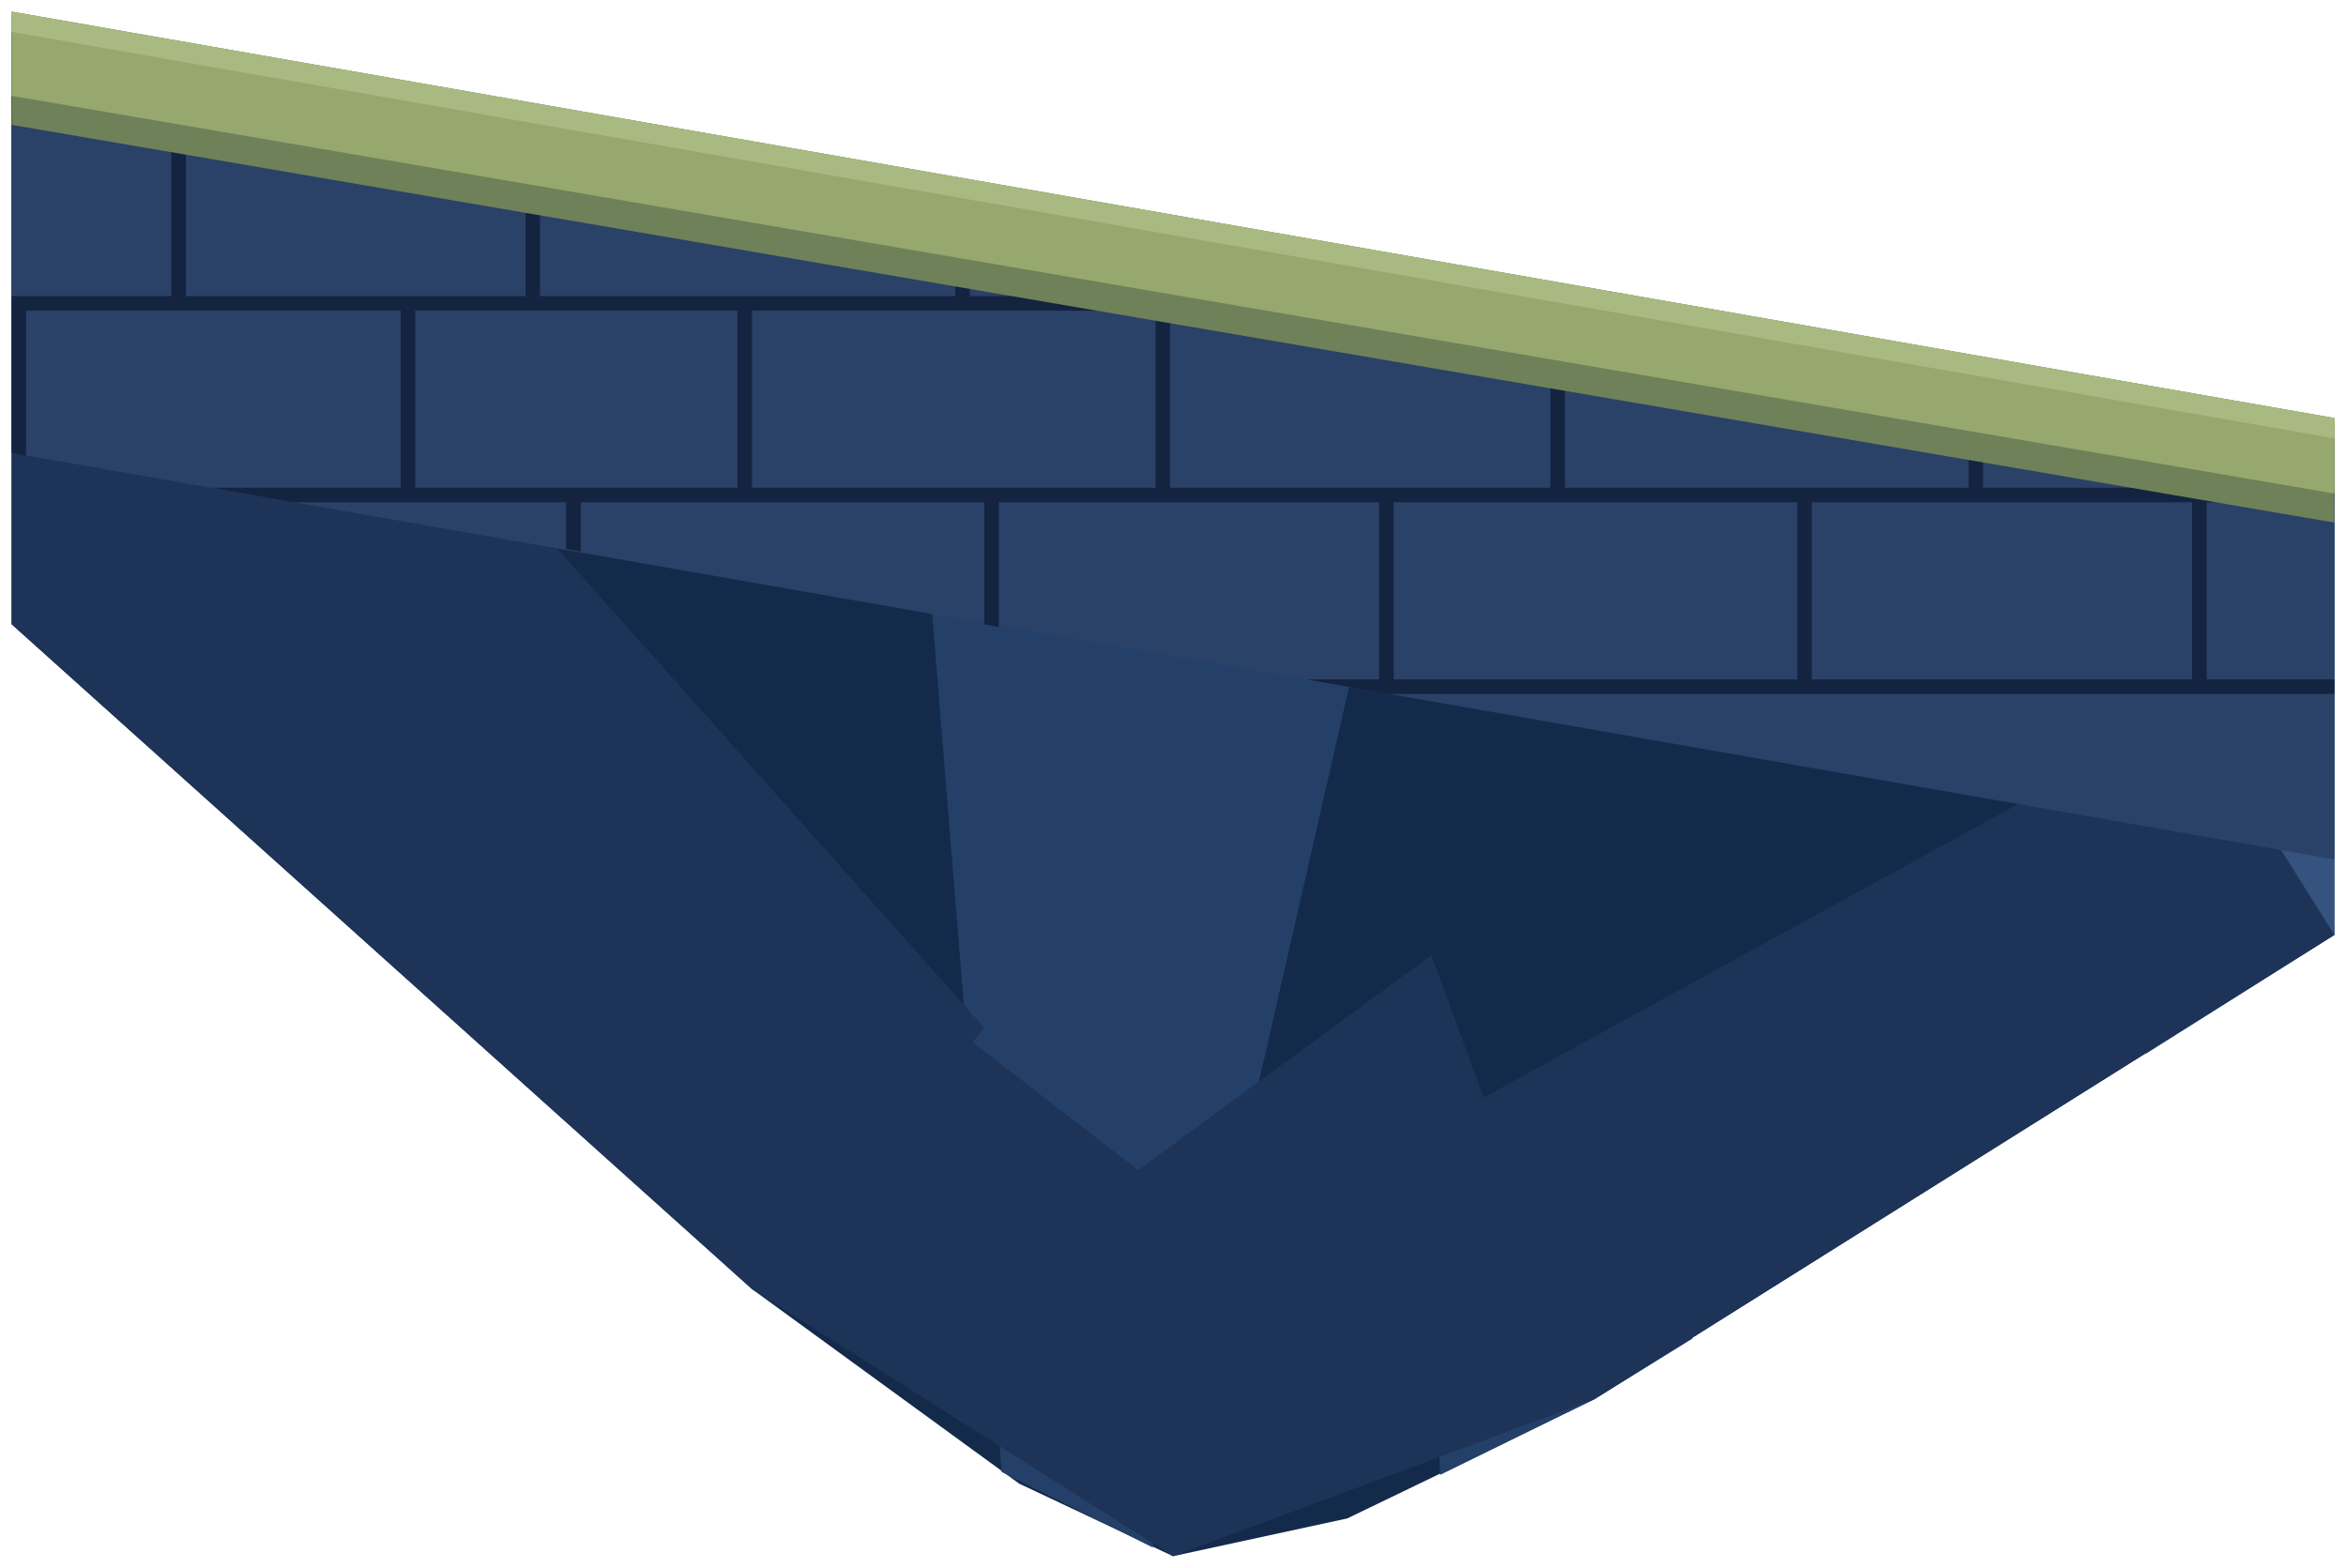
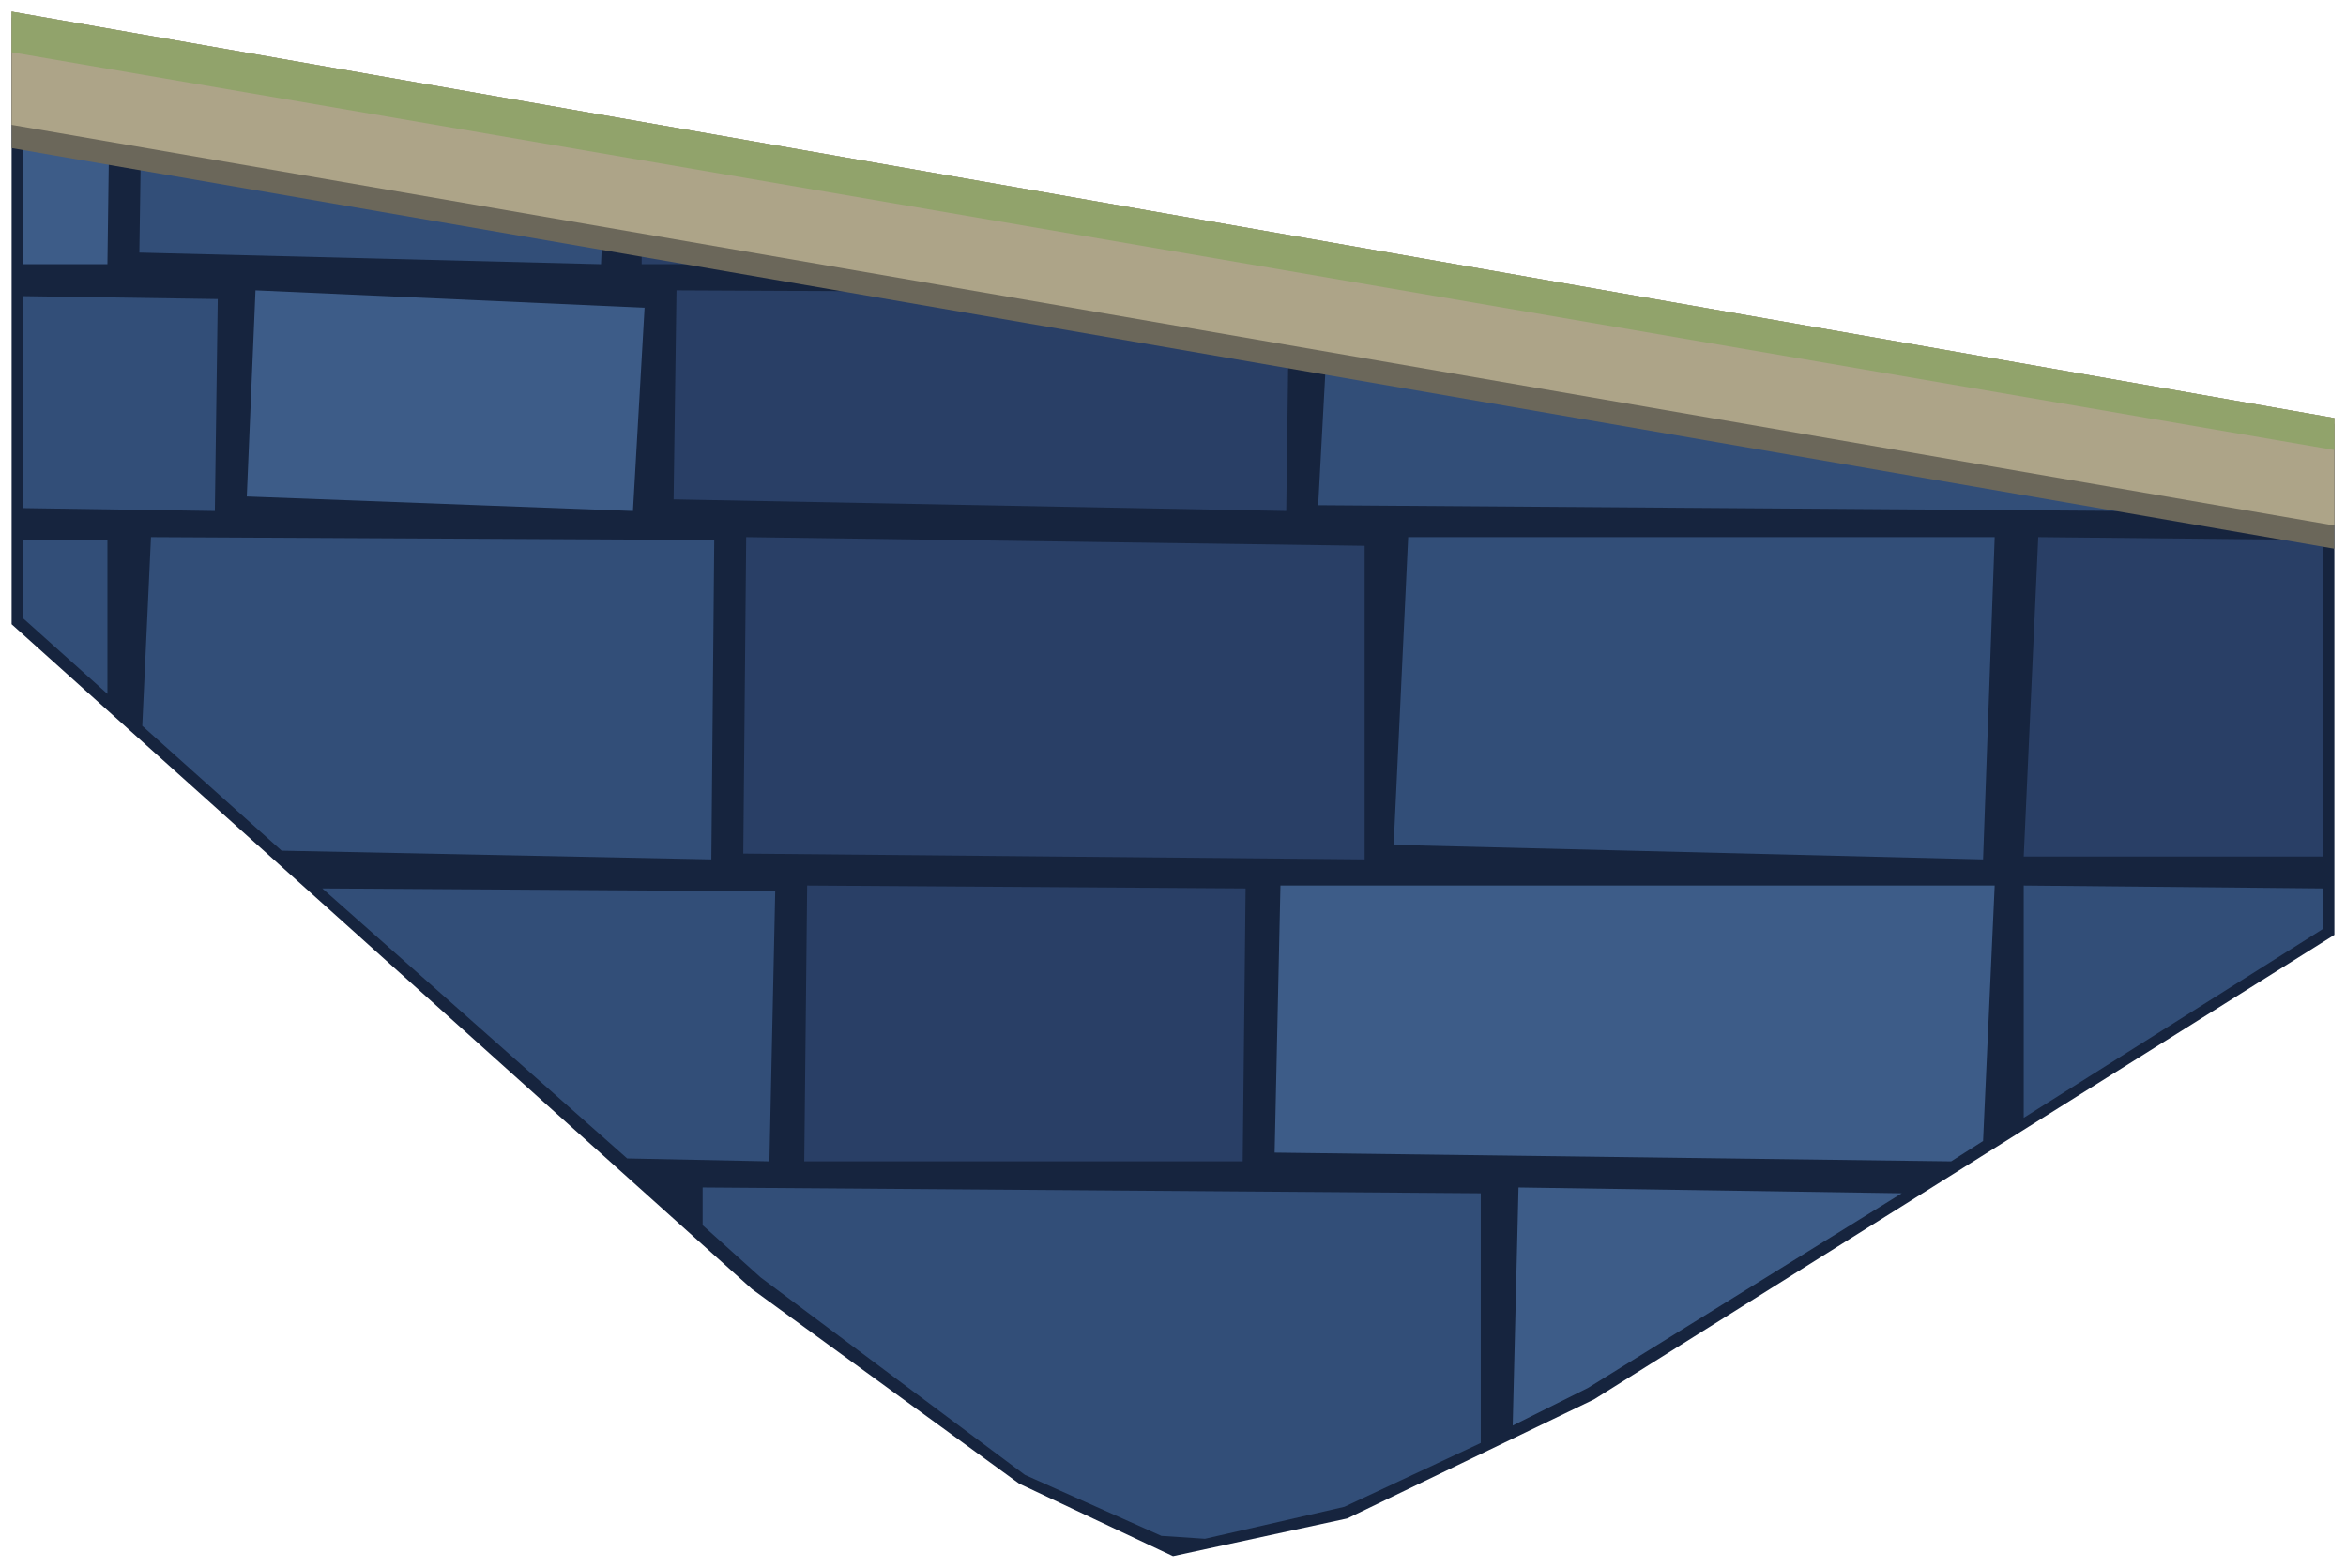
<svg xmlns="http://www.w3.org/2000/svg" width="808" height="540" viewBox="3646 5814 808 540">
-   <path d="M3650 5820 L3650 6029 L3905 6258 L3997 6325 L4050 6350 L4110 6337 L4195 6296 L4450 6136 L4450 5960 Z" fill="#142a4b" />
-   <path d="M3991 6321 L4043 6347 L4137 5935 L3959 5926 Z M4195 6296 L4229 6275 L4138 6212 L4142 6322 Z" fill="#244069" />
-   <path d="M3650 5820 L3650 5916 L4352 6046 L4335 6136 L4382 6136 L4385 6177 L4450 6136 L4450 5960 Z" fill="#35537e" />
-   <path d="M3650 5820 L3650 6029 L3905 6258 L4050 6350 L4195 6296 L4450 6136 L4401 6058 L4157 6192 L4139 6143 L4038 6217 L3981 6173 L3985 6168 L3756 5911 L3720 5951 L3745 5837 Z" fill="#1d3358" />
-   <path d="M3650 5820 L3650 5970 L4450 6110 L4450 5960 Z" fill="#2a4168" />
-   <path d="M3658 5821 L3658 5846 L3750 5846 L3750 5838 Z" fill="#35537e" />
-   <path d="M3650 5820 L3650 5855 L3705 5855 L3705 5916 L3650 5916 L3650 5970 L3655 5971 L3655 5921 L3784 5921 L3784 5982 L3719 5982 L3747 5987 L3841 5987 L3841 6003 L3846 6004 L3846 5987 L3985 5987 L3985 6029 L3990 6030 L3990 5987 L4121 5987 L4121 6048 L4096 6048 L4124 6053 L4450 6053 L4450 6048 L4406 6048 L4406 5987 L4450 5987 L4450 5982 L4329 5982 L4329 5939 L4324 5938 L4324 5982 L4185 5982 L4185 5921 L4227 5921 L4199 5916 L4092 5916 L4092 5897 L4087 5896 L4087 5916 L3980 5916 L3980 5878 L3975 5877 L3975 5916 L3832 5916 L3832 5855 L3850 5855 L3821 5850 L3775 5850 L3775 5842 L3770 5841 L3770 5850 L3655 5850 L3655 5821 Z M3900 5921 L3900 5982 L3789 5982 L3789 5921 Z M4044 5921 L4044 5982 L3905 5982 L3905 5921 Z M4180 5921 L4180 5982 L4049 5982 L4049 5921 Z M3710 5916 L3710 5855 L3827 5855 L3827 5916 Z M4126 5987 L4265 5987 L4265 6048 L4126 6048 Z M4270 5987 L4401 5987 L4401 6048 L4270 6048 Z" fill="#14233f" />
-   <path d="M3650 5818 L3650 5857 L4450 5994 L4450 5958 Z" fill="#6f8158" />
-   <path d="M3650 5818 L3650 5847 L4450 5984 L4450 5958 Z" fill="#96a86e" />
-   <path d="M3650 5818 L3650 5825 L4450 5965 L4450 5958 Z" fill="#a8b981" />
+   <path d="M3650 5820 L3650 6029 L3905 6258 L3997 6325 L4050 6350 L4110 6337 L4195 6296 L4450 6136 L4450 5960 Z" fill="#16243e" />
+   <path d="M3867 5905 L4114 5905 L3867 5862 Z M3878 5986 L4089 5990 L4090 5915 L3879 5914 Z M3902 6108 L4116 6110 L4116 6002 L3903 5999 Z M4348 5999 L4343 6109 L4446 6109 L4446 6000 Z M3924 6119 L3923 6214 L4074 6214 L4075 6120 Z" fill="#293f66" />
+   <path d="M3694 5901 L3853 5905 L3855 5860 L3695 5832 Z M3654 5916 L3654 5989 L3720 5990 L3721 5917 Z M3654 6000 L3654 6027 L3683 6053 L3683 6000 Z M3695 6064 L3743 6107 L3891 6110 L3892 6000 L3698 5999 Z M3911 6214 L3913 6121 L3757 6120 L3862 6213 Z M4100 5988 L4379 5990 L4381 5952 L4172 5915 L4104 5914 Z M4126 6105 L4329 6110 L4333 5999 L4131 5999 Z M4343 6119 L4343 6199 L4446 6134 L4446 6120 Z M3888 6236 L3908 6254 L3999 6322 L4046 6343 L4061 6344 L4109 6333 L4156 6311 L4156 6225 L3888 6223 Z" fill="#324e78" />
+   <path d="M3684 5830 L3654 5825 L3654 5905 L3683 5905 Z M3734 5914 L3731 5985 L3864 5990 L3868 5920 Z M4393 5988 L4446 5988 L4446 5963 L4394 5954 Z M4333 6119 L4087 6119 L4085 6211 L4318 6214 L4329 6207 Z M4169 6223 L4167 6305 L4193 6292 L4301 6225 Z" fill="#3d5c88" />
+   <path d="M3650 5818 L3650 5865 L4450 6003 L4450 5958 Z" fill="#6b675a" />
+   <path d="M3650 5818 L3650 5857 L4450 5995 L4450 5958 Z" fill="#ada488" />
+   <path d="M3650 5818 L3650 5832 L4450 5969 L4450 5958 Z" fill="#91a36b" />
</svg>
